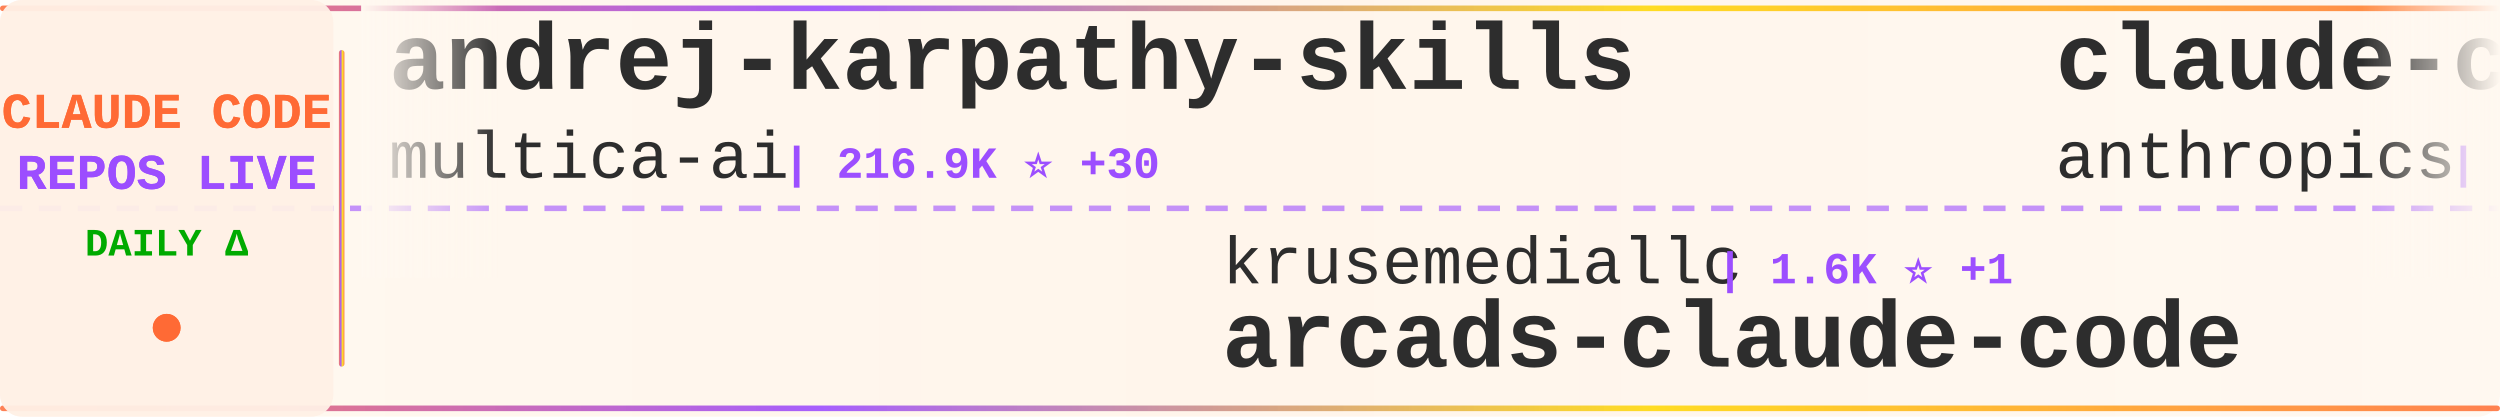
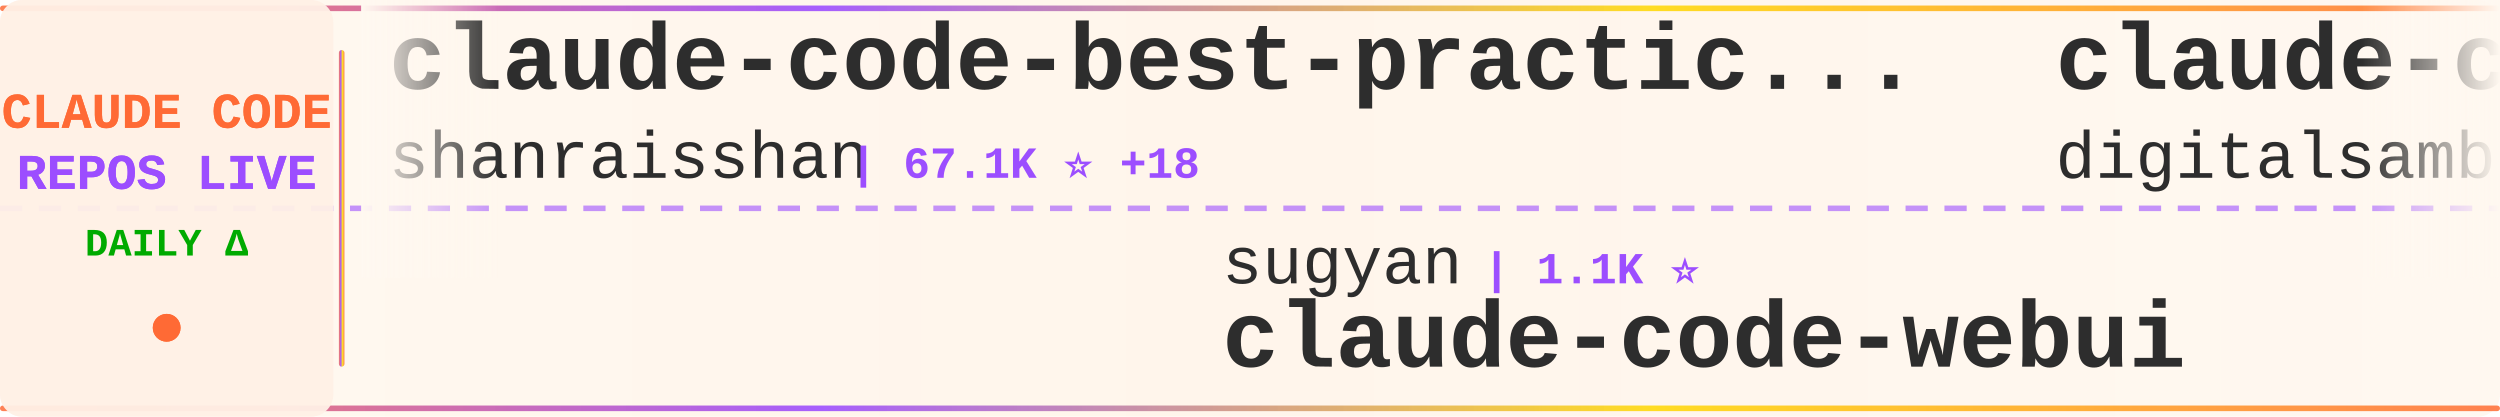
<svg xmlns="http://www.w3.org/2000/svg" width="900" height="150">
  <defs>
    <linearGradient id="tickerBg" x1="0%" y1="0%" x2="100%" y2="0%">
      <stop offset="0%" style="stop-color:#fff8f0;stop-opacity:0.98" />
      <stop offset="50%" style="stop-color:#fff5eb;stop-opacity:1" />
      <stop offset="100%" style="stop-color:#fff8f0;stop-opacity:0.98" />
    </linearGradient>
    <linearGradient id="borderGrad" x1="0%" y1="0%" x2="100%" y2="0%">
      <stop offset="0%" style="stop-color:#FF6B35;stop-opacity:0.85">
        <animate attributeName="stop-opacity" values="0.85;1;0.85" dur="2s" repeatCount="indefinite" />
      </stop>
      <stop offset="33%" style="stop-color:#9C4EFF;stop-opacity:0.9">
        <animate attributeName="stop-opacity" values="0.9;1;0.9" dur="2.2s" repeatCount="indefinite" />
      </stop>
      <stop offset="66%" style="stop-color:#FFD700;stop-opacity:0.85">
        <animate attributeName="stop-opacity" values="0.85;1;0.85" dur="1.8s" repeatCount="indefinite" />
      </stop>
      <stop offset="100%" style="stop-color:#FF6B35;stop-opacity:0.85">
        <animate attributeName="stop-opacity" values="0.85;1;0.85" dur="2s" repeatCount="indefinite" />
      </stop>
    </linearGradient>
    <filter id="textGlow">
      <feGaussianBlur stdDeviation="0.15" result="coloredBlur" />
      <feMerge>
        <feMergeNode in="coloredBlur" />
        <feMergeNode in="SourceGraphic" />
      </feMerge>
    </filter>
    <filter id="metricGlow">
      <feGaussianBlur stdDeviation="0.2" result="coloredBlur" />
      <feMerge>
        <feMergeNode in="coloredBlur" />
        <feMergeNode in="SourceGraphic" />
      </feMerge>
    </filter>
    <linearGradient id="leftFade" x1="0%" y1="0%" x2="100%" y2="0%">
      <stop offset="0%" style="stop-color:#fff8f0;stop-opacity:1" />
      <stop offset="100%" style="stop-color:#fff8f0;stop-opacity:0" />
    </linearGradient>
    <linearGradient id="rightFade" x1="0%" y1="0%" x2="100%" y2="0%">
      <stop offset="0%" style="stop-color:#fff8f0;stop-opacity:0" />
      <stop offset="100%" style="stop-color:#fff8f0;stop-opacity:1" />
    </linearGradient>
  </defs>
  <rect width="900" height="150" fill="url(#tickerBg)" rx="8" />
  <rect x="0" y="2" width="900" height="2" fill="url(#borderGrad)" rx="1" />
  <rect x="0" y="146" width="900" height="2" fill="url(#borderGrad)" rx="1" />
  <line x1="0" y1="75" x2="900" y2="75" stroke="#9C4EFF" stroke-width="2" stroke-dasharray="8 6" opacity="0.6" />
  <rect x="0" y="0" width="120" height="150" fill="#fff0e6" opacity="0.95" rx="8" />
  <text x="60" y="46" font-family="'Courier New', monospace" font-size="18" font-weight="bold" fill="#FF6B35" text-anchor="middle" filter="url(#textGlow)">
    CLAUDE CODE
  </text>
  <text x="60" y="68" font-family="'Courier New', monospace" font-size="18" font-weight="bold" fill="#9C4EFF" text-anchor="middle" filter="url(#textGlow)">
    REPOS LIVE
  </text>
  <text x="60" y="92" font-family="'Courier New', monospace" font-size="14" font-weight="bold" fill="#00aa00" text-anchor="middle">
    DAILY Δ
  </text>
  <circle cx="60" cy="118" r="5" fill="#FF6B35" filter="url(#metricGlow)">
    <animate attributeName="r" values="4;6;4" dur="1.5s" repeatCount="indefinite" />
    <animate attributeName="opacity" values="0.6;1;0.6" dur="1.5s" repeatCount="indefinite" />
  </circle>
  <rect x="122" y="18" width="2" height="114" fill="url(#borderGrad)" rx="1" />
  <clipPath id="tickerClip">
    <rect x="130" y="0" width="770" height="150" />
  </clipPath>
  <g clip-path="url(#tickerClip)">
    <g id="tickerItems">
      <animateTransform attributeName="transform" attributeType="XML" type="translate" from="0 0" to="-3000 0" dur="54s" repeatCount="indefinite" />
      <g transform="translate(0, 0)">
-         <text x="140" y="32" font-family="'Courier New', monospace" font-size="34" font-weight="bold" fill="#2d2d2d">andrej-karpathy-skills</text>
-         <text x="140" y="64" font-family="'Courier New', monospace" font-size="24" font-weight="normal" fill="#2d2d2d" opacity="1.0">multica-ai</text>
-         <text x="282" y="64" font-family="'Courier New', monospace" font-size="16" font-weight="bold" fill="#9C4EFF"> | 216.9K ⭐ +30</text>
+         <text x="140" y="32" font-family="'Courier New', monospace" font-size="34" font-weight="bold" fill="#2d2d2d">claude-code-best-practic...</text>
+         <text x="140" y="64" font-family="'Courier New', monospace" font-size="24" font-weight="normal" fill="#2d2d2d" opacity="1.0">shanraisshan</text>
+         <text x="306" y="64" font-family="'Courier New', monospace" font-size="16" font-weight="bold" fill="#9C4EFF"> | 67.1K ⭐ +18</text>
      </g>
      <g transform="translate(300, 0)">
-         <text x="140" y="102" font-family="'Courier New', monospace" font-size="24" font-weight="normal" fill="#2d2d2d" opacity="1.0">krusemediallc</text>
-         <text x="318" y="102" font-family="'Courier New', monospace" font-size="16" font-weight="bold" fill="#9C4EFF"> | 1.6K ⭐ +1</text>
-         <text x="140" y="132" font-family="'Courier New', monospace" font-size="34" font-weight="bold" fill="#2d2d2d">arcads-claude-code</text>
+         <text x="140" y="102" font-family="'Courier New', monospace" font-size="24" font-weight="normal" fill="#2d2d2d" opacity="1.0">sugyan</text>
+         <text x="234" y="102" font-family="'Courier New', monospace" font-size="16" font-weight="bold" fill="#9C4EFF"> | 1.1K ⭐</text>
+         <text x="140" y="132" font-family="'Courier New', monospace" font-size="34" font-weight="bold" fill="#2d2d2d">claude-code-webui</text>
      </g>
      <g transform="translate(600, 0)">
-         <text x="140" y="32" font-family="'Courier New', monospace" font-size="34" font-weight="bold" fill="#2d2d2d">claude-code-security-rev...</text>
-         <text x="140" y="64" font-family="'Courier New', monospace" font-size="24" font-weight="normal" fill="#2d2d2d" opacity="1.0">anthropics</text>
-         <text x="282" y="64" font-family="'Courier New', monospace" font-size="16" font-weight="bold" fill="#9C4EFF"> | 6.3K ⭐</text>
+         <text x="140" y="32" font-family="'Courier New', monospace" font-size="34" font-weight="bold" fill="#2d2d2d">claude-code-video-toolki...</text>
+         <text x="140" y="64" font-family="'Courier New', monospace" font-size="24" font-weight="normal" fill="#2d2d2d" opacity="1.0">digitalsamba</text>
+         <text x="306" y="64" font-family="'Courier New', monospace" font-size="16" font-weight="bold" fill="#9C4EFF"> | 2.2K ⭐ +1</text>
      </g>
      <g transform="translate(900, 0)">
-         <text x="140" y="102" font-family="'Courier New', monospace" font-size="24" font-weight="normal" fill="#2d2d2d" opacity="1.0">Windy3f3f3f3f</text>
-         <text x="318" y="102" font-family="'Courier New', monospace" font-size="16" font-weight="bold" fill="#9C4EFF"> | 3.7K ⭐</text>
-         <text x="140" y="132" font-family="'Courier New', monospace" font-size="34" font-weight="bold" fill="#2d2d2d">how-claude-code-works</text>
+         <text x="140" y="102" font-family="'Courier New', monospace" font-size="24" font-weight="normal" fill="#2d2d2d" opacity="1.0">guanshan</text>
+         <text x="258" y="102" font-family="'Courier New', monospace" font-size="16" font-weight="bold" fill="#9C4EFF"> | 60 ⭐</text>
+         <text x="140" y="132" font-family="'Courier New', monospace" font-size="34" font-weight="bold" fill="#2d2d2d">ClaudeCode</text>
      </g>
      <g transform="translate(1200, 0)">
-         <text x="140" y="32" font-family="'Courier New', monospace" font-size="34" font-weight="bold" fill="#2d2d2d">claude-code-cli</text>
-         <text x="140" y="64" font-family="'Courier New', monospace" font-size="24" font-weight="normal" fill="#2d2d2d" opacity="1.0">huangserva</text>
-         <text x="282" y="64" font-family="'Courier New', monospace" font-size="16" font-weight="bold" fill="#9C4EFF"> | 630 ⭐</text>
+         <text x="140" y="32" font-family="'Courier New', monospace" font-size="34" font-weight="bold" fill="#2d2d2d">edmunds-claude-code</text>
+         <text x="140" y="64" font-family="'Courier New', monospace" font-size="24" font-weight="normal" fill="#2d2d2d" opacity="1.0">edmund-io</text>
+         <text x="270" y="64" font-family="'Courier New', monospace" font-size="16" font-weight="bold" fill="#9C4EFF"> | 1.5K ⭐</text>
      </g>
      <g transform="translate(1500, 0)">
-         <text x="140" y="102" font-family="'Courier New', monospace" font-size="24" font-weight="normal" fill="#2d2d2d" opacity="1.0">nicedreamzapp</text>
-         <text x="318" y="102" font-family="'Courier New', monospace" font-size="16" font-weight="bold" fill="#9C4EFF"> | 3.3K ⭐</text>
-         <text x="140" y="132" font-family="'Courier New', monospace" font-size="34" font-weight="bold" fill="#2d2d2d">claude-code-local</text>
+         <text x="140" y="102" font-family="'Courier New', monospace" font-size="24" font-weight="normal" fill="#2d2d2d" opacity="1.0">jqueryscript</text>
+         <text x="306" y="102" font-family="'Courier New', monospace" font-size="16" font-weight="bold" fill="#9C4EFF"> | 523 ⭐</text>
+         <text x="140" y="132" font-family="'Courier New', monospace" font-size="34" font-weight="bold" fill="#2d2d2d">awesome-claude-code</text>
      </g>
      <g transform="translate(1800, 0)">
-         <text x="140" y="32" font-family="'Courier New', monospace" font-size="34" font-weight="bold" fill="#2d2d2d">Open-ClaudeCode</text>
-         <text x="140" y="64" font-family="'Courier New', monospace" font-size="24" font-weight="normal" fill="#2d2d2d" opacity="1.0">LING71671</text>
-         <text x="270" y="64" font-family="'Courier New', monospace" font-size="16" font-weight="bold" fill="#9C4EFF"> | 962 ⭐</text>
+         <text x="140" y="32" font-family="'Courier New', monospace" font-size="34" font-weight="bold" fill="#2d2d2d">claude-code-router</text>
+         <text x="140" y="64" font-family="'Courier New', monospace" font-size="24" font-weight="normal" fill="#2d2d2d" opacity="1.0">musistudio</text>
+         <text x="282" y="64" font-family="'Courier New', monospace" font-size="16" font-weight="bold" fill="#9C4EFF"> | 37.6K ⭐ -2</text>
      </g>
      <g transform="translate(2100, 0)">
-         <text x="140" y="102" font-family="'Courier New', monospace" font-size="24" font-weight="normal" fill="#2d2d2d" opacity="1.0">andrew-kramer-inno</text>
-         <text x="378" y="102" font-family="'Courier New', monospace" font-size="16" font-weight="bold" fill="#9C4EFF"> | 594 ⭐</text>
-         <text x="140" y="132" font-family="'Courier New', monospace" font-size="34" font-weight="bold" fill="#2d2d2d">claude-code-source-build</text>
+         <text x="140" y="102" font-family="'Courier New', monospace" font-size="24" font-weight="normal" fill="#2d2d2d" opacity="1.0">huangjia2019</text>
+         <text x="306" y="102" font-family="'Courier New', monospace" font-size="16" font-weight="bold" fill="#9C4EFF"> | 1.1K ⭐ -1</text>
+         <text x="140" y="132" font-family="'Courier New', monospace" font-size="34" font-weight="bold" fill="#2d2d2d">claude-code-engineering</text>
      </g>
      <g transform="translate(2400, 0)">
-         <text x="140" y="32" font-family="'Courier New', monospace" font-size="34" font-weight="bold" fill="#2d2d2d">learn-claude-code</text>
-         <text x="140" y="64" font-family="'Courier New', monospace" font-size="24" font-weight="normal" fill="#2d2d2d" opacity="1.0">shareAI-lab</text>
-         <text x="294" y="64" font-family="'Courier New', monospace" font-size="16" font-weight="bold" fill="#9C4EFF"> | 78.0K ⭐ +7</text>
+         <text x="140" y="32" font-family="'Courier New', monospace" font-size="34" font-weight="bold" fill="#2d2d2d">Dive-into-Claude-Code</text>
+         <text x="140" y="64" font-family="'Courier New', monospace" font-size="24" font-weight="normal" fill="#2d2d2d" opacity="1.0">VILA-Lab</text>
+         <text x="258" y="64" font-family="'Courier New', monospace" font-size="16" font-weight="bold" fill="#9C4EFF"> | 2.1K ⭐ +1</text>
      </g>
      <g transform="translate(2700, 0)">
-         <text x="140" y="102" font-family="'Courier New', monospace" font-size="24" font-weight="normal" fill="#2d2d2d" opacity="1.0">frankbria</text>
-         <text x="270" y="102" font-family="'Courier New', monospace" font-size="16" font-weight="bold" fill="#9C4EFF"> | 9.7K ⭐</text>
-         <text x="140" y="132" font-family="'Courier New', monospace" font-size="34" font-weight="bold" fill="#2d2d2d">ralph-claude-code</text>
+         <text x="140" y="102" font-family="'Courier New', monospace" font-size="24" font-weight="normal" fill="#2d2d2d" opacity="1.0">affaan-m</text>
+         <text x="258" y="102" font-family="'Courier New', monospace" font-size="16" font-weight="bold" fill="#9C4EFF"> | 273.3K ⭐ +275</text>
+         <text x="140" y="132" font-family="'Courier New', monospace" font-size="34" font-weight="bold" fill="#2d2d2d">ECC</text>
      </g>
      <g transform="translate(3000, 0)">
-         <text x="140" y="32" font-family="'Courier New', monospace" font-size="34" font-weight="bold" fill="#2d2d2d">andrej-karpathy-skills</text>
-         <text x="140" y="64" font-family="'Courier New', monospace" font-size="24" font-weight="normal" fill="#2d2d2d" opacity="1.0">multica-ai</text>
-         <text x="282" y="64" font-family="'Courier New', monospace" font-size="16" font-weight="bold" fill="#9C4EFF"> | 216.9K ⭐ +30</text>
+         <text x="140" y="32" font-family="'Courier New', monospace" font-size="34" font-weight="bold" fill="#2d2d2d">claude-code-best-practic...</text>
+         <text x="140" y="64" font-family="'Courier New', monospace" font-size="24" font-weight="normal" fill="#2d2d2d" opacity="1.0">shanraisshan</text>
+         <text x="306" y="64" font-family="'Courier New', monospace" font-size="16" font-weight="bold" fill="#9C4EFF"> | 67.1K ⭐ +18</text>
      </g>
      <g transform="translate(3300, 0)">
-         <text x="140" y="102" font-family="'Courier New', monospace" font-size="24" font-weight="normal" fill="#2d2d2d" opacity="1.0">krusemediallc</text>
-         <text x="318" y="102" font-family="'Courier New', monospace" font-size="16" font-weight="bold" fill="#9C4EFF"> | 1.6K ⭐ +1</text>
-         <text x="140" y="132" font-family="'Courier New', monospace" font-size="34" font-weight="bold" fill="#2d2d2d">arcads-claude-code</text>
+         <text x="140" y="102" font-family="'Courier New', monospace" font-size="24" font-weight="normal" fill="#2d2d2d" opacity="1.0">sugyan</text>
+         <text x="234" y="102" font-family="'Courier New', monospace" font-size="16" font-weight="bold" fill="#9C4EFF"> | 1.1K ⭐</text>
+         <text x="140" y="132" font-family="'Courier New', monospace" font-size="34" font-weight="bold" fill="#2d2d2d">claude-code-webui</text>
      </g>
      <g transform="translate(3600, 0)">
-         <text x="140" y="32" font-family="'Courier New', monospace" font-size="34" font-weight="bold" fill="#2d2d2d">claude-code-security-rev...</text>
-         <text x="140" y="64" font-family="'Courier New', monospace" font-size="24" font-weight="normal" fill="#2d2d2d" opacity="1.0">anthropics</text>
-         <text x="282" y="64" font-family="'Courier New', monospace" font-size="16" font-weight="bold" fill="#9C4EFF"> | 6.3K ⭐</text>
+         <text x="140" y="32" font-family="'Courier New', monospace" font-size="34" font-weight="bold" fill="#2d2d2d">claude-code-video-toolki...</text>
+         <text x="140" y="64" font-family="'Courier New', monospace" font-size="24" font-weight="normal" fill="#2d2d2d" opacity="1.0">digitalsamba</text>
+         <text x="306" y="64" font-family="'Courier New', monospace" font-size="16" font-weight="bold" fill="#9C4EFF"> | 2.2K ⭐ +1</text>
      </g>
      <g transform="translate(3900, 0)">
-         <text x="140" y="102" font-family="'Courier New', monospace" font-size="24" font-weight="normal" fill="#2d2d2d" opacity="1.0">Windy3f3f3f3f</text>
-         <text x="318" y="102" font-family="'Courier New', monospace" font-size="16" font-weight="bold" fill="#9C4EFF"> | 3.7K ⭐</text>
-         <text x="140" y="132" font-family="'Courier New', monospace" font-size="34" font-weight="bold" fill="#2d2d2d">how-claude-code-works</text>
+         <text x="140" y="102" font-family="'Courier New', monospace" font-size="24" font-weight="normal" fill="#2d2d2d" opacity="1.0">guanshan</text>
+         <text x="258" y="102" font-family="'Courier New', monospace" font-size="16" font-weight="bold" fill="#9C4EFF"> | 60 ⭐</text>
+         <text x="140" y="132" font-family="'Courier New', monospace" font-size="34" font-weight="bold" fill="#2d2d2d">ClaudeCode</text>
      </g>
    </g>
  </g>
  <rect x="130" y="0" width="50" height="100" fill="url(#leftFade)" />
  <rect x="850" y="0" width="50" height="100" fill="url(#rightFade)" />
</svg>
